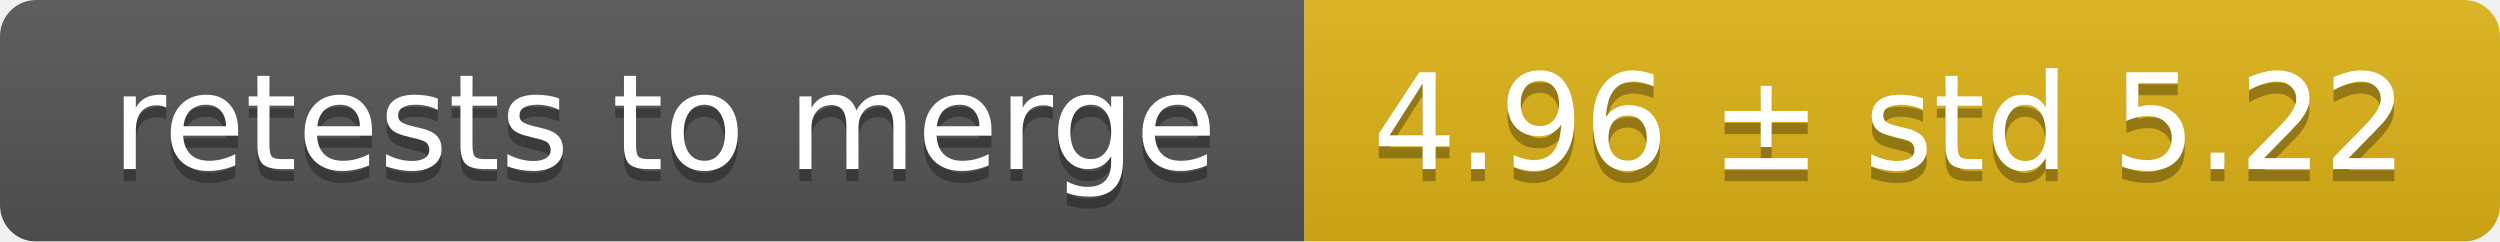
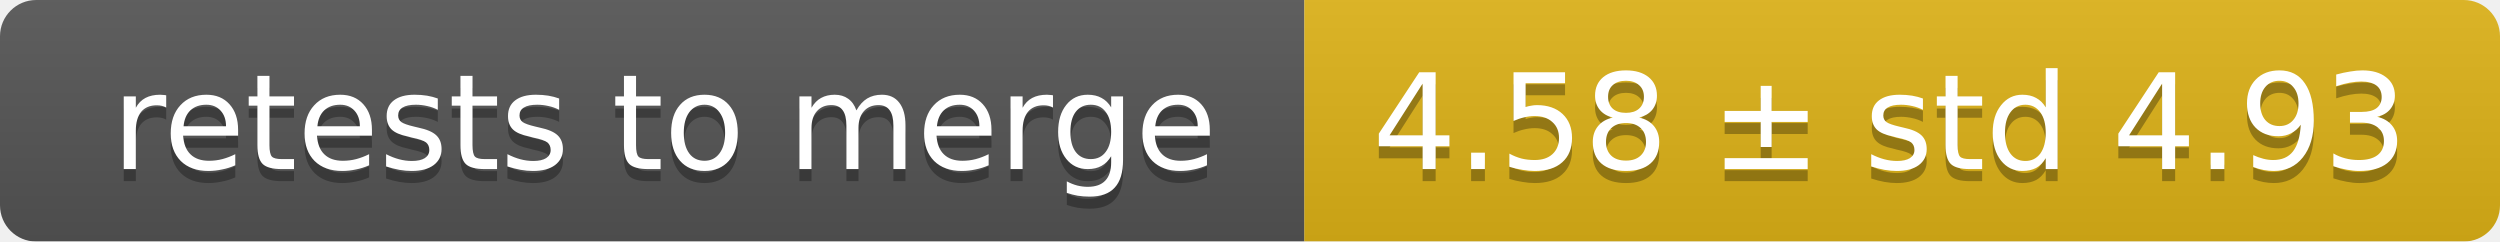
<svg xmlns="http://www.w3.org/2000/svg" width="207" height="20">
  <linearGradient id="smooth" x2="0" y2="100%">
    <stop offset="0" stop-color="#bbb" stop-opacity=".1" />
    <stop offset="1" stop-opacity=".1" />
  </linearGradient>
  <mask id="round">
    <rect width="207" height="20" rx="3" fill="#fff" />
  </mask>
  <g mask="url(#round)">
    <rect width="108" height="20" fill="#555" />
    <rect x="108" width="99" height="20" fill="#dfb317" />
    <rect width="207" height="20" fill="url(#smooth)" />
  </g>
  <g fill="#fff" text-anchor="middle" font-family="DejaVu Sans,Verdana,Geneva,sans-serif" font-size="11">
    <text x="55" y="15" fill="#010101" fill-opacity=".3">retests to merge</text>
    <text x="55" y="14">retests to merge</text>
-     <text x="156.5" y="15" fill="#010101" fill-opacity=".3">4.96 ± std 5.22</text>
-     <text x="156.5" y="14">4.96 ± std 5.22</text>
+     <text x="156.5" y="15" fill="#010101" fill-opacity=".3">4.58 ± std 4.93</text>
+     <text x="156.5" y="14">4.58 ± std 4.93</text>
  </g>
</svg>
